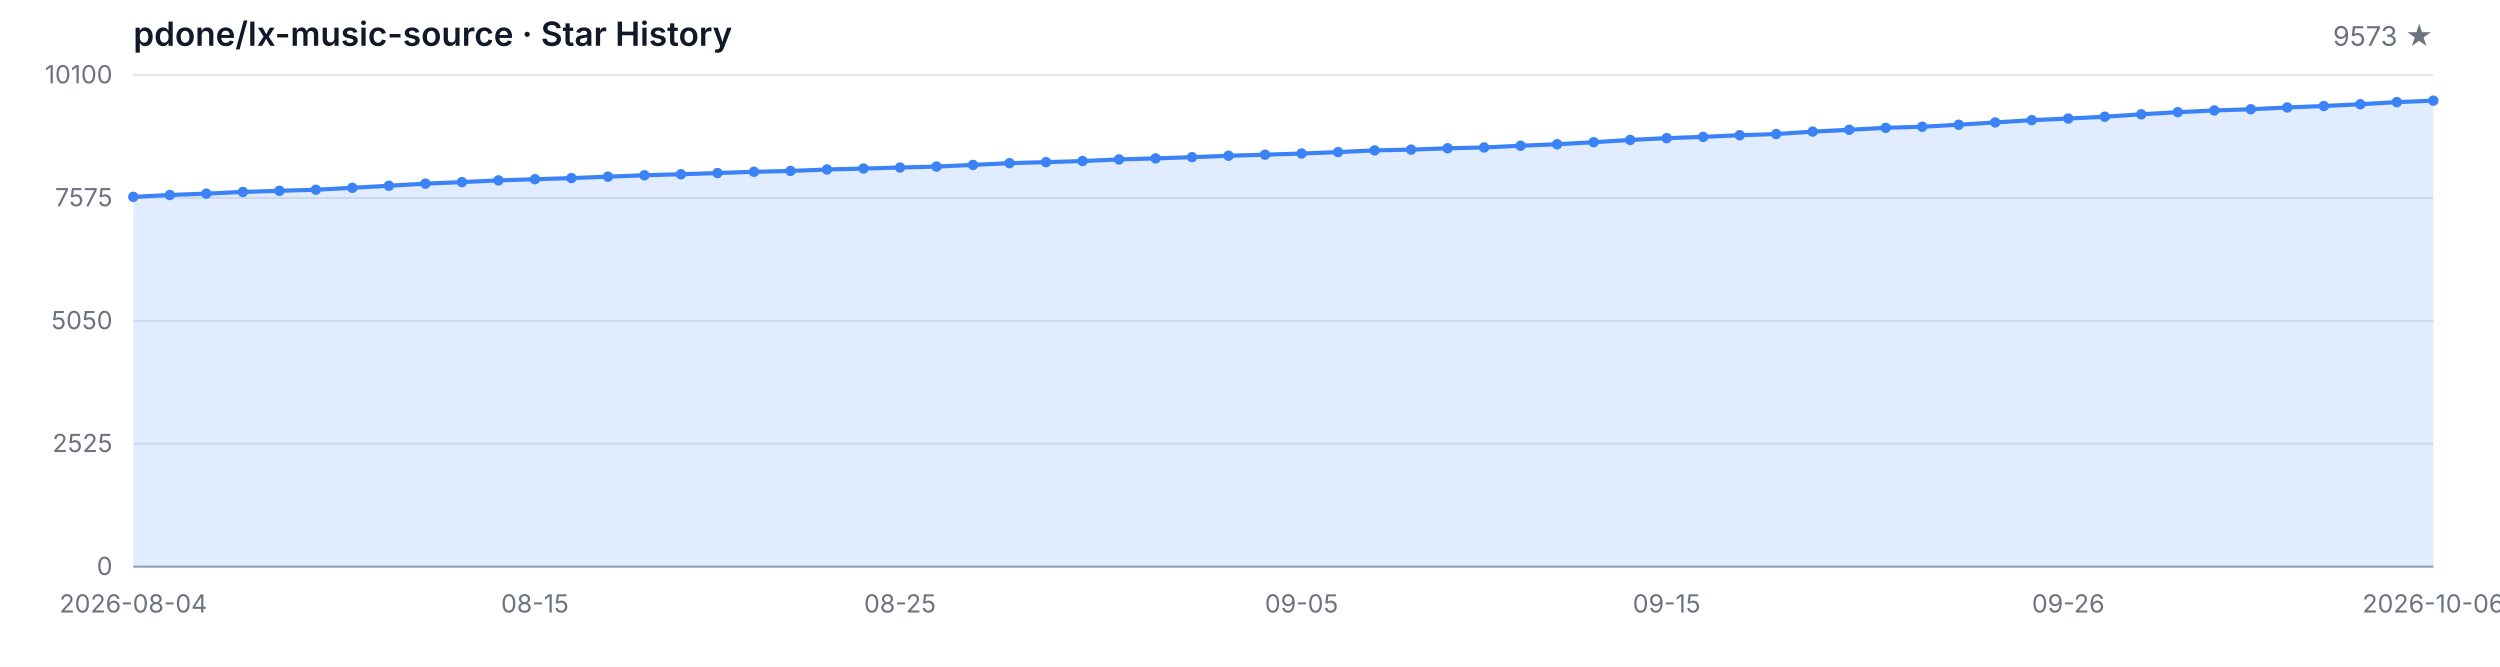
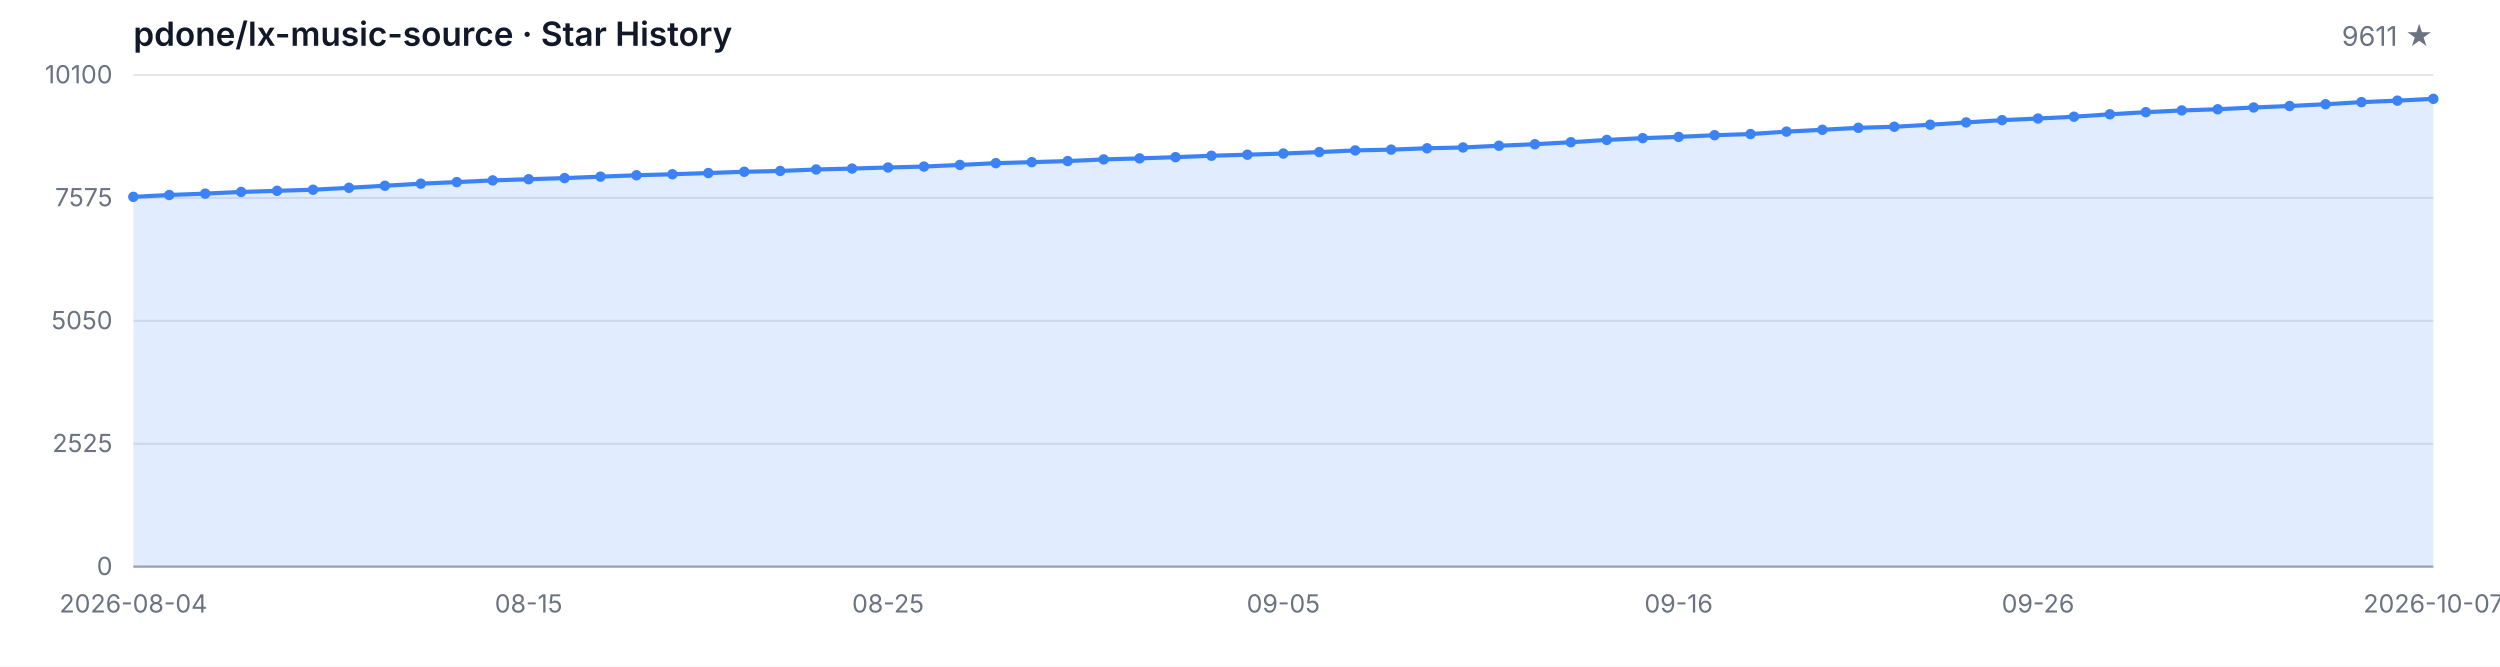
<svg xmlns="http://www.w3.org/2000/svg" width="1200" height="320" viewBox="0 0 1200 320" role="img" aria-label="Star History">
  <style>
  .bg { fill: #ffffff; }
  .grid { stroke: #e5e7eb; stroke-width: 1; }
  .axis { stroke: #9ca3af; stroke-width: 1; }
  .area { fill: rgba(59, 130, 246, 0.15); }
  .line { fill: none; stroke: #3b82f6; stroke-width: 2; stroke-linejoin: round; stroke-linecap: round; }
  .dot { fill: #3b82f6; }
  .tlabel { fill: #6b7280; font-family: -apple-system, BlinkMacSystemFont, 'Segoe UI', sans-serif; font-size: 12px; }
  .title { fill: #111827; font-family: -apple-system, BlinkMacSystemFont, 'Segoe UI', sans-serif; font-size: 16px; font-weight: 600; }
  .subtitle { fill: #6b7280; font-family: -apple-system, BlinkMacSystemFont, 'Segoe UI', sans-serif; font-size: 13px; }
  @media (prefers-color-scheme: dark) {
    .bg { fill: #0d1117; }
    .grid { stroke: #21262d; }
    .axis { stroke: #484f58; }
    .area { fill: rgba(58, 132, 255, 0.18); }
    .line { stroke: #58a6ff; }
    .dot { fill: #58a6ff; }
    .tlabel { fill: #8b949e; }
    .title { fill: #c9d1d9; }
    .subtitle { fill: #8b949e; }
  }
</style>
  <rect class="bg" width="1200" height="320" />
  <text class="title" x="64" y="22">pdone/lx-music-source · Star History</text>
-   <text class="subtitle" x="1168" y="22" text-anchor="end">9573 ★</text>
+   <text class="subtitle" x="1168" y="22" text-anchor="end">9611 ★</text>
  <line class="grid" x1="64" y1="272.00" x2="1168" y2="272.00" />
  <line class="grid" x1="64" y1="213.00" x2="1168" y2="213.00" />
  <line class="grid" x1="64" y1="154.00" x2="1168" y2="154.00" />
  <line class="grid" x1="64" y1="95.00" x2="1168" y2="95.00" />
  <line class="grid" x1="64" y1="36.00" x2="1168" y2="36.00" />
  <text class="tlabel" x="54" y="276.00" text-anchor="end">0</text>
  <text class="tlabel" x="54" y="217.00" text-anchor="end">2525</text>
  <text class="tlabel" x="54" y="158.00" text-anchor="end">5050</text>
  <text class="tlabel" x="54" y="99.00" text-anchor="end">7575</text>
  <text class="tlabel" x="54" y="40.00" text-anchor="end">10100</text>
  <line class="axis" x1="64" y1="272" x2="1168" y2="272" />
-   <path class="area" d="M 64.00 272.00 L 64.00 94.49 L 81.52 93.60 L 99.05 92.94 L 116.57 92.13 L 134.10 91.59 L 151.62 91.07 L 169.14 90.14 L 186.67 89.16 L 204.19 88.15 L 221.71 87.41 L 239.24 86.59 L 256.76 86.03 L 274.29 85.49 L 291.81 84.79 L 309.33 84.13 L 326.86 83.64 L 344.38 83.06 L 361.90 82.45 L 379.43 82.06 L 396.95 81.35 L 414.48 80.91 L 432.00 80.40 L 449.52 79.95 L 467.05 79.16 L 484.57 78.32 L 502.10 77.83 L 519.62 77.31 L 537.14 76.52 L 554.67 76.03 L 572.19 75.44 L 589.71 74.76 L 607.24 74.25 L 624.76 73.69 L 642.29 73.01 L 659.81 72.19 L 677.33 71.82 L 694.86 71.17 L 712.38 70.79 L 729.90 69.95 L 747.43 69.23 L 764.95 68.27 L 782.48 67.17 L 800.00 66.31 L 817.52 65.70 L 835.05 64.90 L 852.57 64.34 L 870.10 63.18 L 887.62 62.29 L 905.14 61.35 L 922.67 60.84 L 940.19 59.86 L 957.71 58.76 L 975.24 57.66 L 992.76 56.89 L 1010.29 56.02 L 1027.81 54.86 L 1045.33 53.85 L 1062.86 53.01 L 1080.38 52.45 L 1097.90 51.59 L 1115.43 50.88 L 1132.95 50.04 L 1150.48 49.02 L 1168.00 48.31 L 1168.00 272.00 Z" />
-   <path class="line" d="M 64.00 94.49 L 81.52 93.60 L 99.05 92.94 L 116.57 92.13 L 134.10 91.59 L 151.62 91.07 L 169.14 90.14 L 186.67 89.16 L 204.19 88.15 L 221.71 87.41 L 239.24 86.59 L 256.76 86.03 L 274.29 85.49 L 291.81 84.79 L 309.33 84.13 L 326.86 83.64 L 344.38 83.06 L 361.90 82.45 L 379.43 82.06 L 396.95 81.35 L 414.48 80.91 L 432.00 80.40 L 449.52 79.95 L 467.05 79.16 L 484.57 78.32 L 502.10 77.83 L 519.62 77.31 L 537.14 76.52 L 554.67 76.03 L 572.19 75.44 L 589.71 74.76 L 607.24 74.25 L 624.76 73.69 L 642.29 73.01 L 659.81 72.19 L 677.33 71.82 L 694.86 71.17 L 712.38 70.79 L 729.90 69.95 L 747.43 69.23 L 764.95 68.27 L 782.48 67.17 L 800.00 66.31 L 817.52 65.70 L 835.05 64.90 L 852.57 64.34 L 870.10 63.18 L 887.62 62.29 L 905.14 61.35 L 922.67 60.84 L 940.19 59.86 L 957.71 58.76 L 975.24 57.66 L 992.76 56.89 L 1010.29 56.02 L 1027.81 54.86 L 1045.33 53.85 L 1062.86 53.01 L 1080.38 52.45 L 1097.90 51.59 L 1115.43 50.88 L 1132.95 50.04 L 1150.48 49.02 L 1168.00 48.31" />
+   <path class="area" d="M 64.00 272.00 L 64.00 94.49 L 81.25 93.60 L 98.50 92.94 L 115.75 92.13 L 133.00 91.59 L 150.25 91.07 L 167.50 90.14 L 184.75 89.16 L 202.00 88.15 L 219.25 87.41 L 236.50 86.59 L 253.75 86.03 L 271.00 85.49 L 288.25 84.79 L 305.50 84.13 L 322.75 83.64 L 340.00 83.06 L 357.25 82.45 L 374.50 82.06 L 391.75 81.35 L 409.00 80.91 L 426.25 80.40 L 443.50 79.95 L 460.75 79.16 L 478.00 78.32 L 495.25 77.83 L 512.50 77.31 L 529.75 76.52 L 547.00 76.03 L 564.25 75.44 L 581.50 74.76 L 598.75 74.25 L 616.00 73.69 L 633.25 73.01 L 650.50 72.19 L 667.75 71.82 L 685.00 71.17 L 702.25 70.79 L 719.50 69.95 L 736.75 69.23 L 754.00 68.27 L 771.25 67.17 L 788.50 66.31 L 805.75 65.70 L 823.00 64.90 L 840.25 64.34 L 857.50 63.18 L 874.75 62.29 L 892.00 61.35 L 909.25 60.84 L 926.50 59.86 L 943.75 58.76 L 961.00 57.66 L 978.25 56.89 L 995.50 56.02 L 1012.75 54.86 L 1030.00 53.85 L 1047.25 53.01 L 1064.50 52.45 L 1081.75 51.59 L 1099.00 50.88 L 1116.25 50.04 L 1133.50 49.02 L 1150.75 48.31 L 1168.00 47.43 L 1168.00 272.00 Z" />
+   <path class="line" d="M 64.00 94.49 L 81.25 93.60 L 98.50 92.94 L 115.75 92.13 L 133.00 91.59 L 150.25 91.07 L 167.50 90.14 L 184.75 89.16 L 202.00 88.15 L 219.25 87.41 L 236.50 86.59 L 253.75 86.03 L 271.00 85.49 L 288.25 84.79 L 305.50 84.13 L 322.75 83.64 L 340.00 83.06 L 357.25 82.45 L 374.50 82.06 L 391.75 81.35 L 409.00 80.91 L 426.25 80.40 L 443.50 79.95 L 460.75 79.16 L 478.00 78.32 L 495.25 77.83 L 512.50 77.31 L 529.75 76.52 L 547.00 76.03 L 564.25 75.44 L 581.50 74.76 L 598.75 74.25 L 616.00 73.69 L 633.25 73.01 L 650.50 72.19 L 667.75 71.82 L 685.00 71.17 L 702.25 70.79 L 719.50 69.95 L 736.75 69.23 L 754.00 68.27 L 771.25 67.17 L 788.50 66.31 L 805.75 65.70 L 823.00 64.90 L 840.25 64.34 L 857.50 63.18 L 874.75 62.29 L 892.00 61.35 L 909.25 60.84 L 926.50 59.86 L 943.75 58.76 L 961.00 57.66 L 978.25 56.89 L 995.50 56.02 L 1012.75 54.86 L 1030.00 53.85 L 1047.25 53.01 L 1064.50 52.45 L 1081.75 51.59 L 1099.00 50.88 L 1116.25 50.04 L 1133.50 49.02 L 1150.75 48.31 L 1168.00 47.43" />
  <circle class="dot" cx="64.00" cy="94.49" r="2.5" />
-   <circle class="dot" cx="81.52" cy="93.60" r="2.5" />
-   <circle class="dot" cx="99.05" cy="92.94" r="2.5" />
-   <circle class="dot" cx="116.57" cy="92.13" r="2.5" />
-   <circle class="dot" cx="134.10" cy="91.59" r="2.5" />
-   <circle class="dot" cx="151.62" cy="91.07" r="2.5" />
-   <circle class="dot" cx="169.14" cy="90.14" r="2.5" />
-   <circle class="dot" cx="186.67" cy="89.16" r="2.5" />
-   <circle class="dot" cx="204.19" cy="88.15" r="2.5" />
-   <circle class="dot" cx="221.71" cy="87.41" r="2.5" />
-   <circle class="dot" cx="239.24" cy="86.59" r="2.5" />
-   <circle class="dot" cx="256.76" cy="86.03" r="2.5" />
-   <circle class="dot" cx="274.29" cy="85.49" r="2.5" />
-   <circle class="dot" cx="291.81" cy="84.79" r="2.5" />
-   <circle class="dot" cx="309.33" cy="84.13" r="2.5" />
-   <circle class="dot" cx="326.86" cy="83.64" r="2.5" />
-   <circle class="dot" cx="344.38" cy="83.06" r="2.5" />
-   <circle class="dot" cx="361.90" cy="82.45" r="2.5" />
-   <circle class="dot" cx="379.43" cy="82.06" r="2.5" />
-   <circle class="dot" cx="396.95" cy="81.35" r="2.5" />
-   <circle class="dot" cx="414.48" cy="80.91" r="2.5" />
-   <circle class="dot" cx="432.00" cy="80.40" r="2.5" />
-   <circle class="dot" cx="449.52" cy="79.95" r="2.5" />
-   <circle class="dot" cx="467.05" cy="79.16" r="2.5" />
-   <circle class="dot" cx="484.57" cy="78.32" r="2.5" />
-   <circle class="dot" cx="502.10" cy="77.83" r="2.5" />
-   <circle class="dot" cx="519.62" cy="77.31" r="2.5" />
-   <circle class="dot" cx="537.14" cy="76.52" r="2.5" />
-   <circle class="dot" cx="554.67" cy="76.03" r="2.5" />
-   <circle class="dot" cx="572.19" cy="75.44" r="2.5" />
-   <circle class="dot" cx="589.71" cy="74.76" r="2.5" />
-   <circle class="dot" cx="607.24" cy="74.25" r="2.5" />
-   <circle class="dot" cx="624.76" cy="73.69" r="2.5" />
-   <circle class="dot" cx="642.29" cy="73.01" r="2.5" />
-   <circle class="dot" cx="659.81" cy="72.19" r="2.5" />
-   <circle class="dot" cx="677.33" cy="71.82" r="2.5" />
-   <circle class="dot" cx="694.86" cy="71.17" r="2.5" />
-   <circle class="dot" cx="712.38" cy="70.79" r="2.5" />
-   <circle class="dot" cx="729.90" cy="69.95" r="2.5" />
-   <circle class="dot" cx="747.43" cy="69.23" r="2.5" />
-   <circle class="dot" cx="764.95" cy="68.27" r="2.5" />
-   <circle class="dot" cx="782.48" cy="67.17" r="2.5" />
-   <circle class="dot" cx="800.00" cy="66.31" r="2.5" />
-   <circle class="dot" cx="817.52" cy="65.70" r="2.5" />
-   <circle class="dot" cx="835.05" cy="64.90" r="2.5" />
-   <circle class="dot" cx="852.57" cy="64.34" r="2.5" />
-   <circle class="dot" cx="870.10" cy="63.18" r="2.5" />
-   <circle class="dot" cx="887.62" cy="62.29" r="2.5" />
-   <circle class="dot" cx="905.14" cy="61.35" r="2.5" />
-   <circle class="dot" cx="922.67" cy="60.84" r="2.5" />
-   <circle class="dot" cx="940.19" cy="59.86" r="2.5" />
-   <circle class="dot" cx="957.71" cy="58.76" r="2.5" />
-   <circle class="dot" cx="975.24" cy="57.66" r="2.5" />
-   <circle class="dot" cx="992.76" cy="56.89" r="2.5" />
-   <circle class="dot" cx="1010.29" cy="56.02" r="2.5" />
-   <circle class="dot" cx="1027.81" cy="54.86" r="2.5" />
-   <circle class="dot" cx="1045.33" cy="53.85" r="2.5" />
-   <circle class="dot" cx="1062.86" cy="53.01" r="2.5" />
-   <circle class="dot" cx="1080.38" cy="52.45" r="2.5" />
-   <circle class="dot" cx="1097.90" cy="51.59" r="2.5" />
-   <circle class="dot" cx="1115.43" cy="50.88" r="2.5" />
-   <circle class="dot" cx="1132.95" cy="50.04" r="2.5" />
-   <circle class="dot" cx="1150.48" cy="49.02" r="2.5" />
-   <circle class="dot" cx="1168.00" cy="48.31" r="2.5" />
+   <circle class="dot" cx="81.25" cy="93.60" r="2.5" />
+   <circle class="dot" cx="98.50" cy="92.94" r="2.5" />
+   <circle class="dot" cx="115.75" cy="92.13" r="2.5" />
+   <circle class="dot" cx="133.00" cy="91.59" r="2.5" />
+   <circle class="dot" cx="150.25" cy="91.07" r="2.5" />
+   <circle class="dot" cx="167.50" cy="90.14" r="2.5" />
+   <circle class="dot" cx="184.75" cy="89.16" r="2.5" />
+   <circle class="dot" cx="202.00" cy="88.15" r="2.5" />
+   <circle class="dot" cx="219.25" cy="87.41" r="2.5" />
+   <circle class="dot" cx="236.50" cy="86.59" r="2.5" />
+   <circle class="dot" cx="253.75" cy="86.03" r="2.5" />
+   <circle class="dot" cx="271.00" cy="85.49" r="2.5" />
+   <circle class="dot" cx="288.25" cy="84.79" r="2.5" />
+   <circle class="dot" cx="305.50" cy="84.13" r="2.5" />
+   <circle class="dot" cx="322.75" cy="83.64" r="2.5" />
+   <circle class="dot" cx="340.00" cy="83.06" r="2.5" />
+   <circle class="dot" cx="357.25" cy="82.45" r="2.5" />
+   <circle class="dot" cx="374.50" cy="82.06" r="2.5" />
+   <circle class="dot" cx="391.75" cy="81.35" r="2.5" />
+   <circle class="dot" cx="409.00" cy="80.91" r="2.5" />
+   <circle class="dot" cx="426.25" cy="80.40" r="2.5" />
+   <circle class="dot" cx="443.50" cy="79.95" r="2.5" />
+   <circle class="dot" cx="460.75" cy="79.16" r="2.5" />
+   <circle class="dot" cx="478.00" cy="78.32" r="2.5" />
+   <circle class="dot" cx="495.25" cy="77.83" r="2.5" />
+   <circle class="dot" cx="512.50" cy="77.31" r="2.5" />
+   <circle class="dot" cx="529.75" cy="76.52" r="2.5" />
+   <circle class="dot" cx="547.00" cy="76.03" r="2.5" />
+   <circle class="dot" cx="564.25" cy="75.44" r="2.5" />
+   <circle class="dot" cx="581.50" cy="74.76" r="2.5" />
+   <circle class="dot" cx="598.75" cy="74.25" r="2.5" />
+   <circle class="dot" cx="616.00" cy="73.69" r="2.5" />
+   <circle class="dot" cx="633.25" cy="73.01" r="2.5" />
+   <circle class="dot" cx="650.50" cy="72.19" r="2.5" />
+   <circle class="dot" cx="667.75" cy="71.82" r="2.5" />
+   <circle class="dot" cx="685.00" cy="71.17" r="2.5" />
+   <circle class="dot" cx="702.25" cy="70.79" r="2.5" />
+   <circle class="dot" cx="719.50" cy="69.95" r="2.5" />
+   <circle class="dot" cx="736.75" cy="69.23" r="2.5" />
+   <circle class="dot" cx="754.00" cy="68.27" r="2.5" />
+   <circle class="dot" cx="771.25" cy="67.17" r="2.5" />
+   <circle class="dot" cx="788.50" cy="66.31" r="2.5" />
+   <circle class="dot" cx="805.75" cy="65.70" r="2.5" />
+   <circle class="dot" cx="823.00" cy="64.90" r="2.5" />
+   <circle class="dot" cx="840.25" cy="64.34" r="2.5" />
+   <circle class="dot" cx="857.50" cy="63.18" r="2.5" />
+   <circle class="dot" cx="874.75" cy="62.29" r="2.5" />
+   <circle class="dot" cx="892.00" cy="61.35" r="2.5" />
+   <circle class="dot" cx="909.25" cy="60.84" r="2.5" />
+   <circle class="dot" cx="926.50" cy="59.86" r="2.5" />
+   <circle class="dot" cx="943.75" cy="58.76" r="2.5" />
+   <circle class="dot" cx="961.00" cy="57.66" r="2.5" />
+   <circle class="dot" cx="978.25" cy="56.89" r="2.5" />
+   <circle class="dot" cx="995.50" cy="56.02" r="2.5" />
+   <circle class="dot" cx="1012.75" cy="54.86" r="2.5" />
+   <circle class="dot" cx="1030.00" cy="53.85" r="2.5" />
+   <circle class="dot" cx="1047.25" cy="53.01" r="2.5" />
+   <circle class="dot" cx="1064.50" cy="52.45" r="2.5" />
+   <circle class="dot" cx="1081.75" cy="51.59" r="2.5" />
+   <circle class="dot" cx="1099.00" cy="50.88" r="2.5" />
+   <circle class="dot" cx="1116.25" cy="50.04" r="2.5" />
+   <circle class="dot" cx="1133.50" cy="49.02" r="2.5" />
+   <circle class="dot" cx="1150.75" cy="48.31" r="2.5" />
+   <circle class="dot" cx="1168.00" cy="47.43" r="2.5" />
  <text class="tlabel" x="64.00" y="294" text-anchor="middle">2026-08-04</text>
-   <text class="tlabel" x="256.76" y="294" text-anchor="middle">08-15</text>
-   <text class="tlabel" x="432.00" y="294" text-anchor="middle">08-25</text>
-   <text class="tlabel" x="624.76" y="294" text-anchor="middle">09-05</text>
-   <text class="tlabel" x="800.00" y="294" text-anchor="middle">09-15</text>
-   <text class="tlabel" x="992.76" y="294" text-anchor="middle">09-26</text>
-   <text class="tlabel" x="1168.00" y="294" text-anchor="middle">2026-10-06</text>
+   <text class="tlabel" x="253.75" y="294" text-anchor="middle">08-15</text>
+   <text class="tlabel" x="426.25" y="294" text-anchor="middle">08-25</text>
+   <text class="tlabel" x="616.00" y="294" text-anchor="middle">09-05</text>
+   <text class="tlabel" x="805.75" y="294" text-anchor="middle">09-16</text>
+   <text class="tlabel" x="978.25" y="294" text-anchor="middle">09-26</text>
+   <text class="tlabel" x="1168.00" y="294" text-anchor="middle">2026-10-07</text>
</svg>
